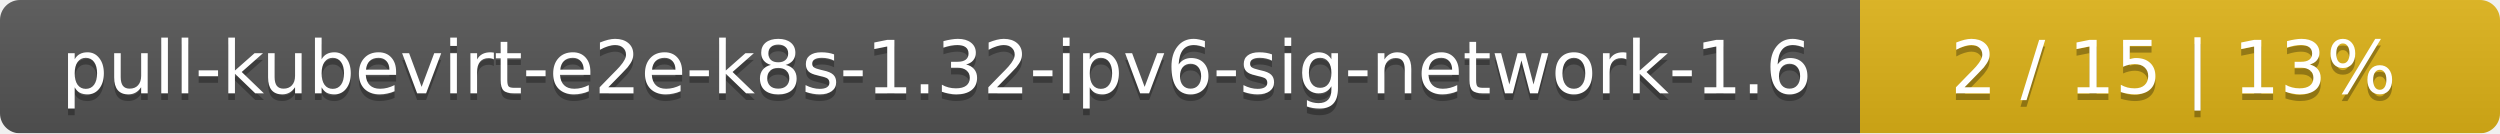
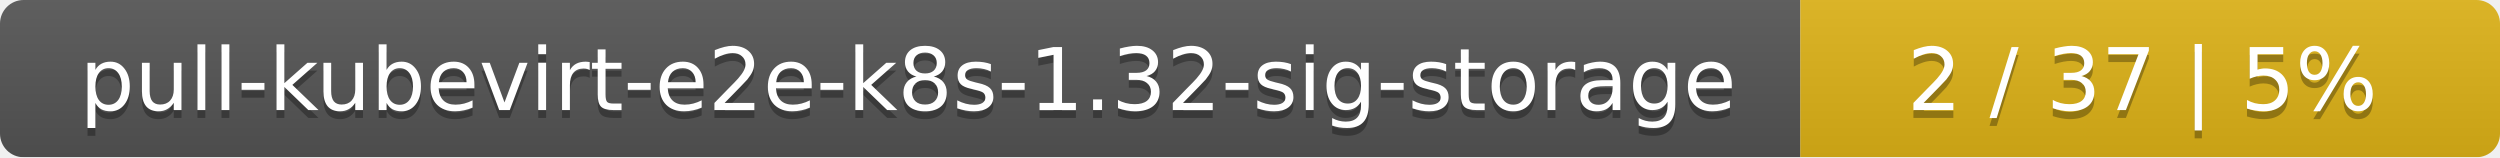
- <svg xmlns="http://www.w3.org/2000/svg" width="375" height="20">
+ <svg xmlns="http://www.w3.org/2000/svg" width="318" height="20">
  <linearGradient id="smooth" x2="0" y2="100%">
    <stop offset="0" stop-color="#bbb" stop-opacity=".1" />
    <stop offset="1" stop-opacity=".1" />
  </linearGradient>
  <mask id="round">
-     <rect width="375" height="20" rx="3" fill="#fff" />
+     <rect width="318" height="20" rx="3" fill="#fff" />
  </mask>
  <g mask="url(#round)">
-     <rect width="279" height="20" fill="#555" />
-     <rect x="279" width="96" height="20" fill="#dfb317" />
-     <rect width="375" height="20" fill="url(#smooth)" />
+     <rect width="229" height="20" fill="#555" />
+     <rect x="229" width="89" height="20" fill="#dfb317" />
+     <rect width="318" height="20" fill="url(#smooth)" />
  </g>
  <g fill="#fff" text-anchor="middle" font-family="DejaVu Sans,Verdana,Geneva,sans-serif" font-size="11">
-     <text x="140.5" y="15" fill="#010101" fill-opacity=".3">pull-kubevirt-e2e-k8s-1.32-ipv6-sig-network-1.6</text>
-     <text x="140.5" y="14">pull-kubevirt-e2e-k8s-1.32-ipv6-sig-network-1.6</text>
-     <text x="326" y="15" fill="#010101" fill-opacity=".3">2 / 15    |    13%</text>
-     <text x="326" y="14">2 / 15    |    13%</text>
+     <text x="115.5" y="15" fill="#010101" fill-opacity=".3">pull-kubevirt-e2e-k8s-1.32-sig-storage</text>
+     <text x="115.5" y="14">pull-kubevirt-e2e-k8s-1.32-sig-storage</text>
+     <text x="272.5" y="15" fill="#010101" fill-opacity=".3">2 / 37    |    5%</text>
+     <text x="272.5" y="14">2 / 37    |    5%</text>
  </g>
</svg>
